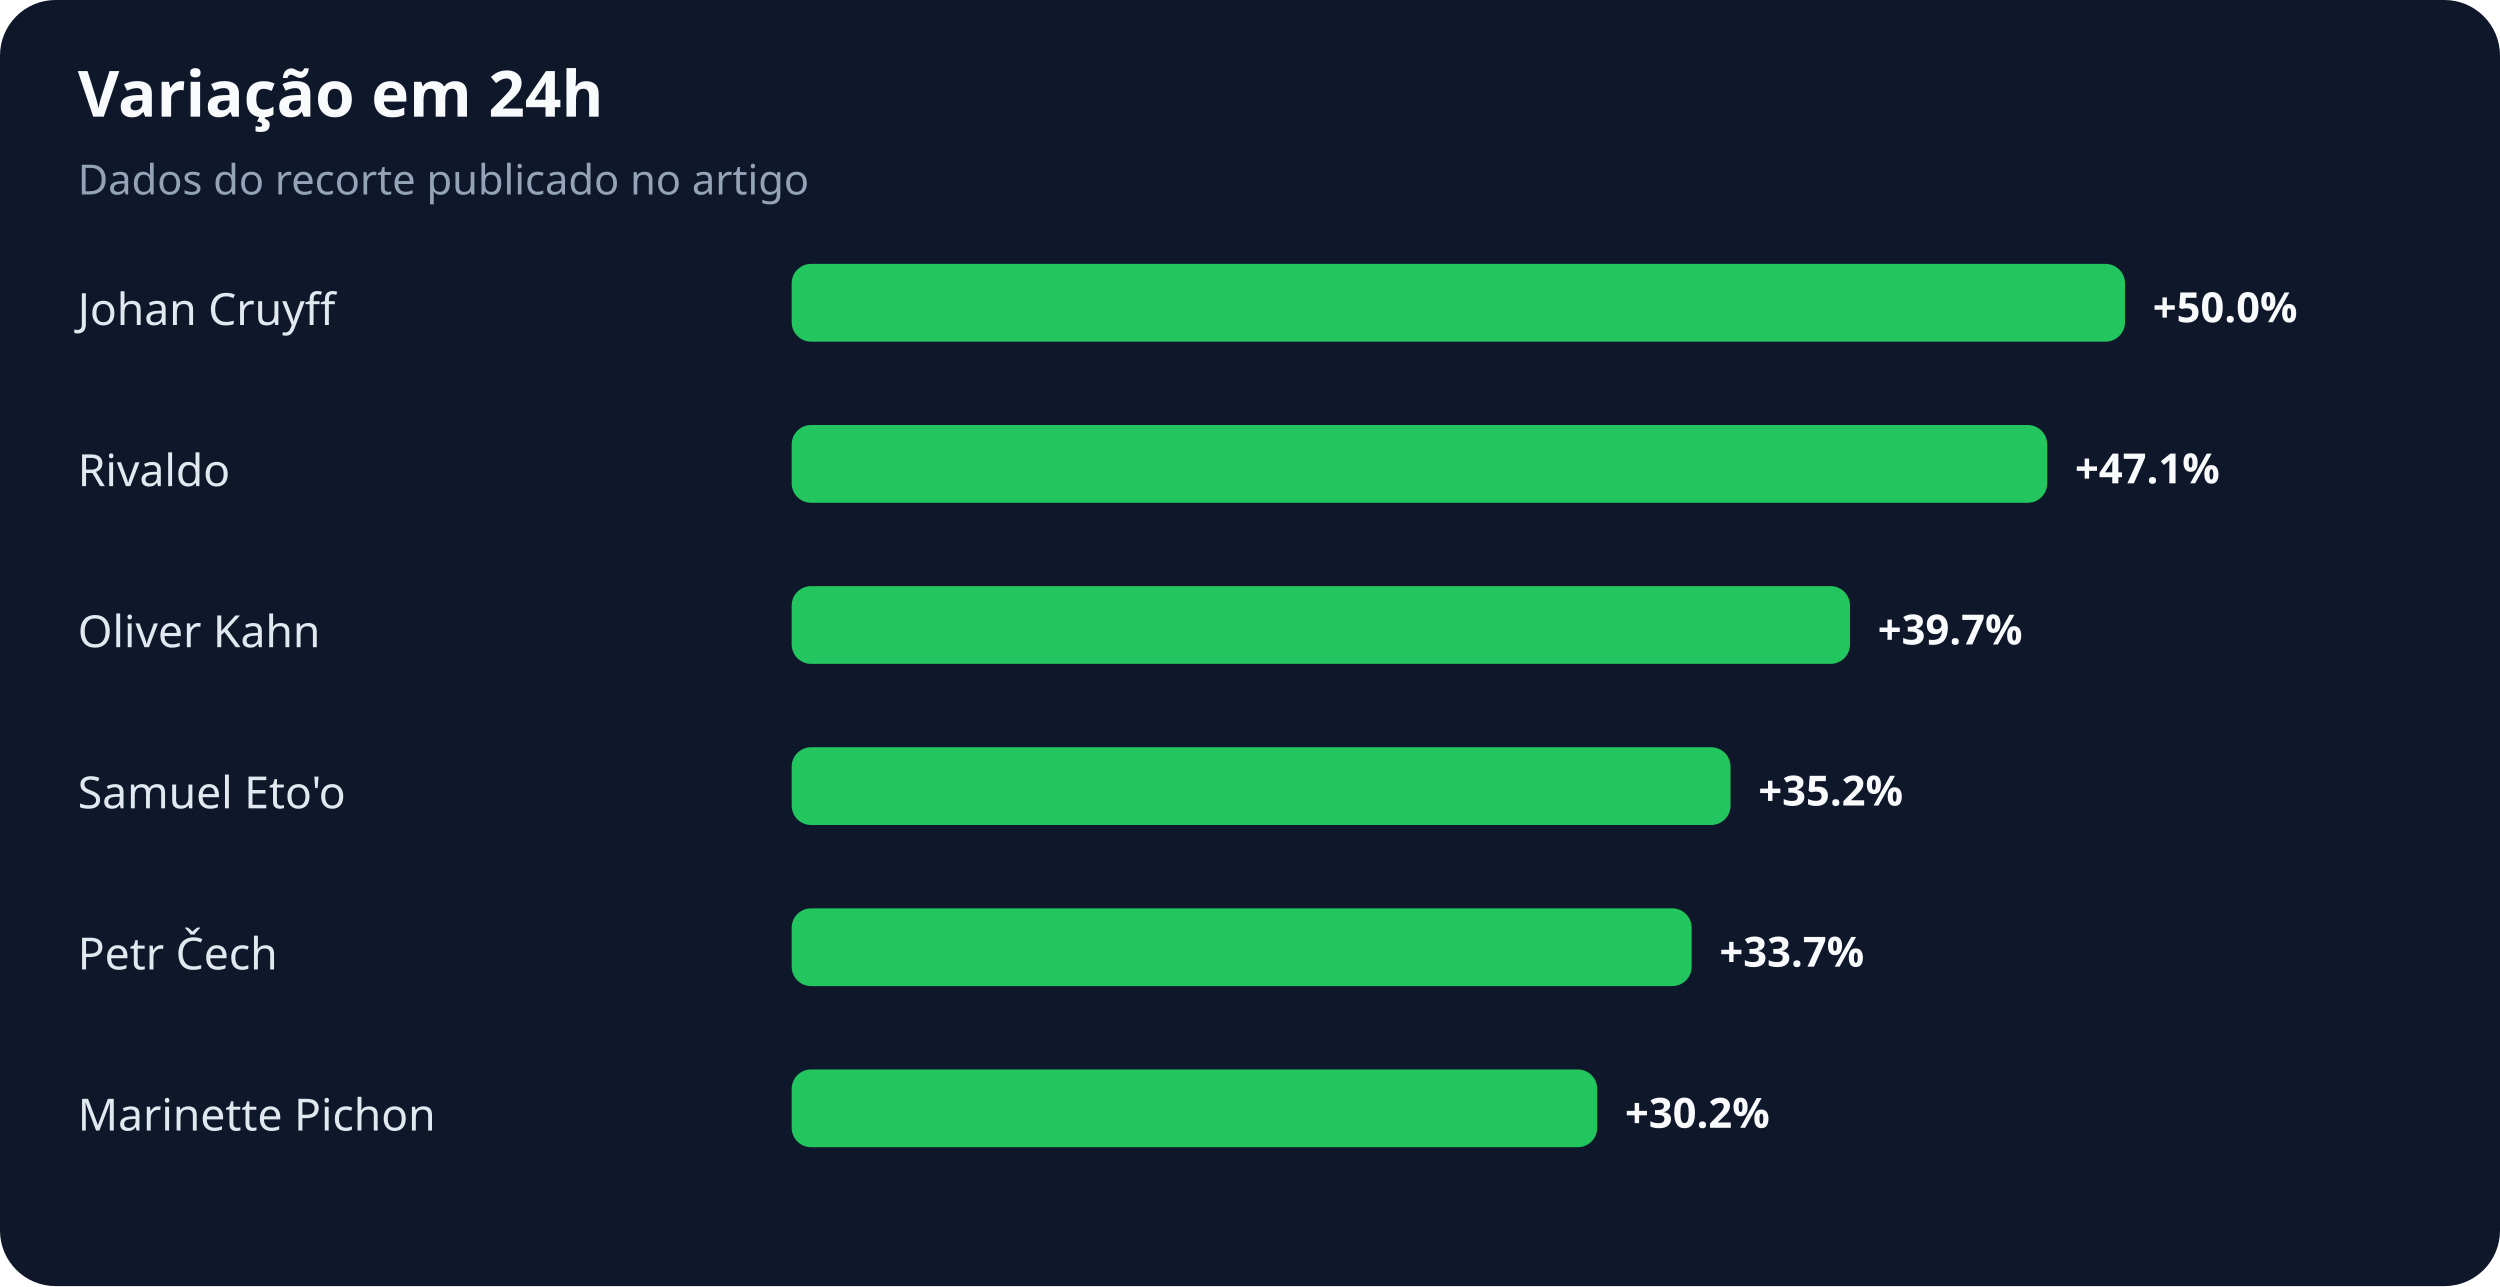
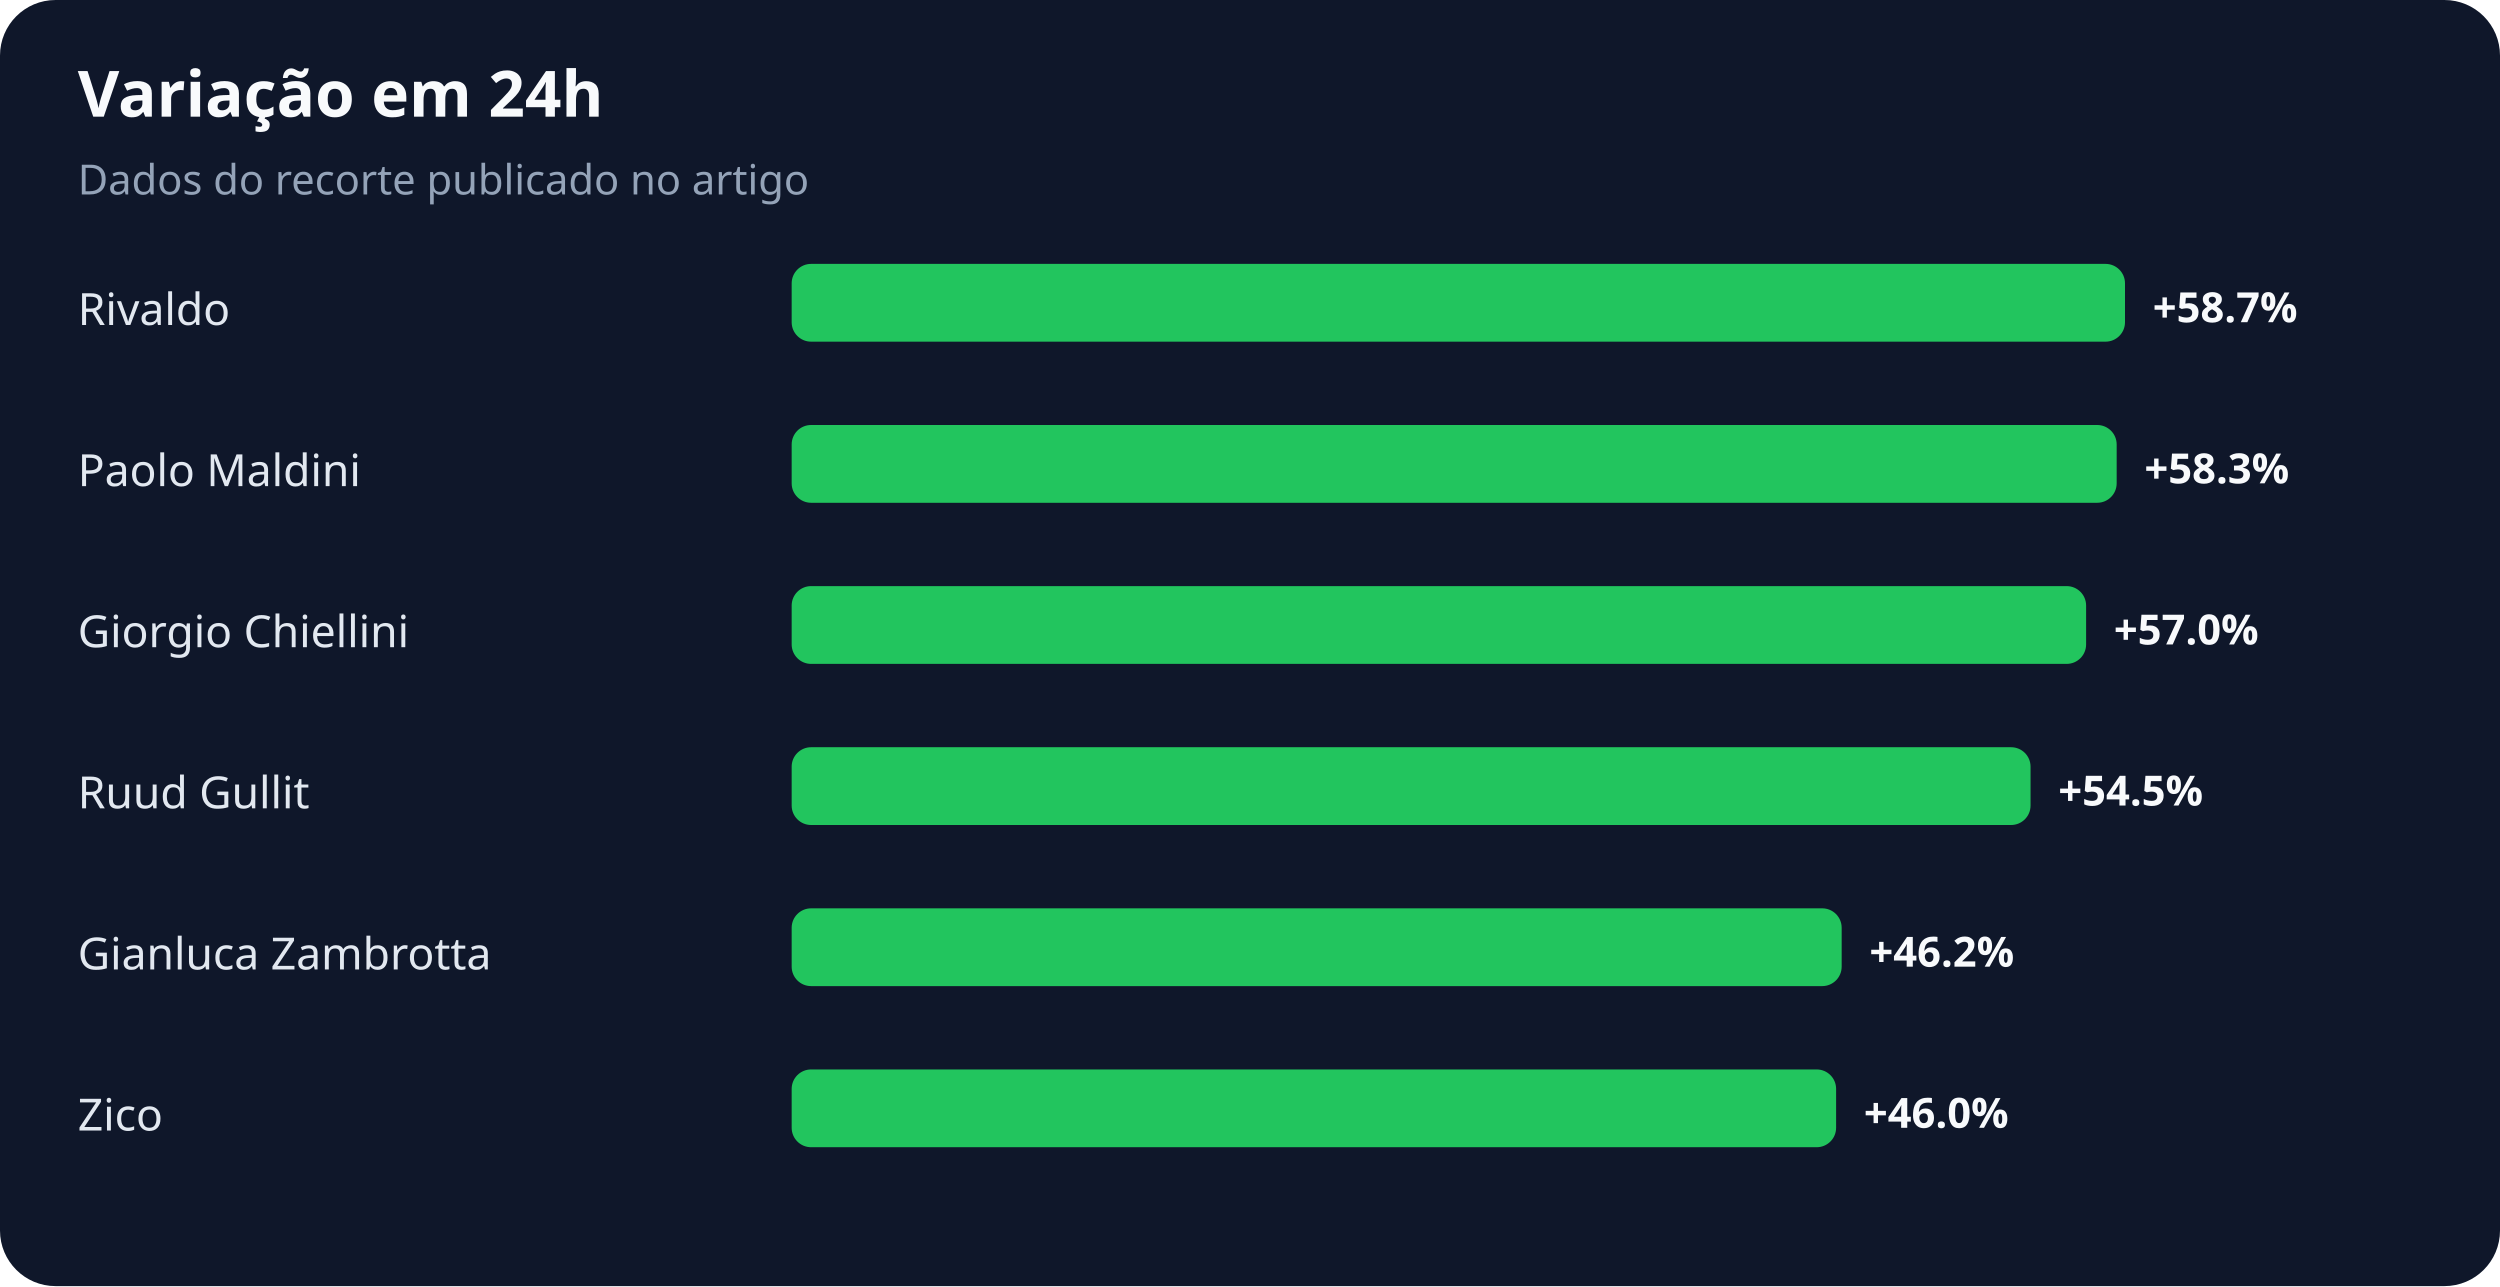
<svg xmlns="http://www.w3.org/2000/svg" width="900" height="463" viewBox="0 0 900 463" role="img" aria-labelledby="title desc">
  <rect width="100%" height="100%" rx="20" fill="#0f172a" />
  <text x="28" y="42" fill="#f8fafc" font-family="system-ui,sans-serif" font-size="23" font-weight="700">Variação em 24h</text>
  <text x="28" y="70" fill="#94a3b8" font-family="system-ui,sans-serif" font-size="15">Dados do recorte publicado no artigo</text>
-   <text x="28" y="117" fill="#e2e8f0" font-family="system-ui,sans-serif" font-size="16">Johan Cruyff</text>
+   <text x="28" y="117" fill="#e2e8f0" font-family="system-ui,sans-serif" font-size="16">Rivaldo</text>
  <rect x="285" y="95" width="480" height="28" rx="7" fill="#22c55e" />
-   <text x="775" y="116" fill="#f8fafc" font-family="system-ui,sans-serif" font-size="15" font-weight="700">+50.0%</text>
-   <text x="28" y="175" fill="#e2e8f0" font-family="system-ui,sans-serif" font-size="16">Rivaldo</text>
-   <rect x="285" y="153" width="452" height="28" rx="7" fill="#22c55e" />
-   <text x="747" y="174" fill="#f8fafc" font-family="system-ui,sans-serif" font-size="15" font-weight="700">+47.1%</text>
-   <text x="28" y="233" fill="#e2e8f0" font-family="system-ui,sans-serif" font-size="16">Oliver Kahn</text>
-   <rect x="285" y="211" width="381" height="28" rx="7" fill="#22c55e" />
-   <text x="676" y="232" fill="#f8fafc" font-family="system-ui,sans-serif" font-size="15" font-weight="700">+39.7%</text>
-   <text x="28" y="291" fill="#e2e8f0" font-family="system-ui,sans-serif" font-size="16">Samuel Eto'o</text>
-   <rect x="285" y="269" width="338" height="28" rx="7" fill="#22c55e" />
-   <text x="633" y="290" fill="#f8fafc" font-family="system-ui,sans-serif" font-size="15" font-weight="700">+35.2%</text>
-   <text x="28" y="349" fill="#e2e8f0" font-family="system-ui,sans-serif" font-size="16">Petr Čech</text>
-   <rect x="285" y="327" width="324" height="28" rx="7" fill="#22c55e" />
-   <text x="619" y="348" fill="#f8fafc" font-family="system-ui,sans-serif" font-size="15" font-weight="700">+33.7%</text>
-   <text x="28" y="407" fill="#e2e8f0" font-family="system-ui,sans-serif" font-size="16">Marinette Pichon</text>
-   <rect x="285" y="385" width="290" height="28" rx="7" fill="#22c55e" />
-   <text x="585" y="406" fill="#f8fafc" font-family="system-ui,sans-serif" font-size="15" font-weight="700">+30.2%</text>
+   <text x="775" y="116" fill="#f8fafc" font-family="system-ui,sans-serif" font-size="15" font-weight="700">+58.7%</text>
+   <text x="28" y="175" fill="#e2e8f0" font-family="system-ui,sans-serif" font-size="16">Paolo Maldini</text>
+   <rect x="285" y="153" width="477" height="28" rx="7" fill="#22c55e" />
+   <text x="772" y="174" fill="#f8fafc" font-family="system-ui,sans-serif" font-size="15" font-weight="700">+58.3%</text>
+   <text x="28" y="233" fill="#e2e8f0" font-family="system-ui,sans-serif" font-size="16">Giorgio Chiellini</text>
+   <rect x="285" y="211" width="466" height="28" rx="7" fill="#22c55e" />
+   <text x="761" y="232" fill="#f8fafc" font-family="system-ui,sans-serif" font-size="15" font-weight="700">+57.0%</text>
+   <text x="28" y="291" fill="#e2e8f0" font-family="system-ui,sans-serif" font-size="16">Ruud Gullit</text>
+   <rect x="285" y="269" width="446" height="28" rx="7" fill="#22c55e" />
+   <text x="741" y="290" fill="#f8fafc" font-family="system-ui,sans-serif" font-size="15" font-weight="700">+54.5%</text>
+   <text x="28" y="349" fill="#e2e8f0" font-family="system-ui,sans-serif" font-size="16">Gianluca Zambrotta</text>
+   <rect x="285" y="327" width="378" height="28" rx="7" fill="#22c55e" />
+   <text x="673" y="348" fill="#f8fafc" font-family="system-ui,sans-serif" font-size="15" font-weight="700">+46.2%</text>
+   <text x="28" y="407" fill="#e2e8f0" font-family="system-ui,sans-serif" font-size="16">Zico</text>
+   <rect x="285" y="385" width="376" height="28" rx="7" fill="#22c55e" />
+   <text x="671" y="406" fill="#f8fafc" font-family="system-ui,sans-serif" font-size="15" font-weight="700">+46.0%</text>
</svg>
